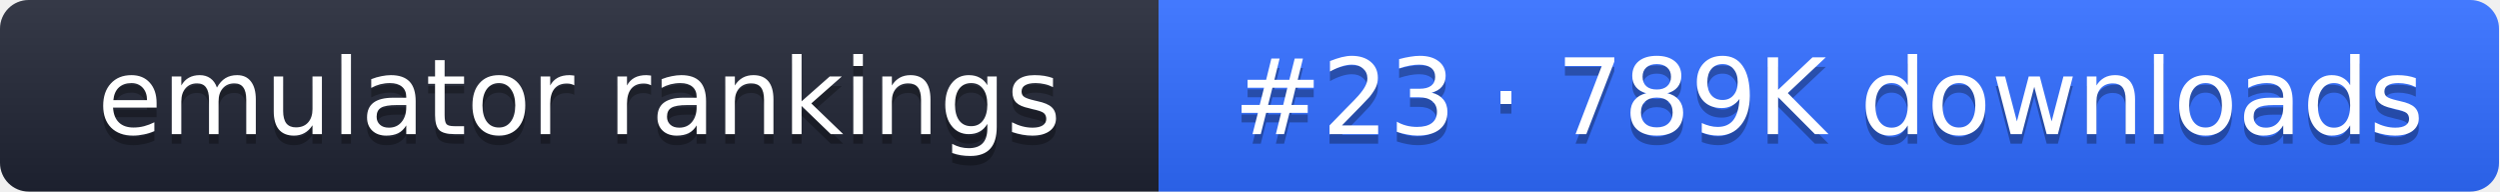
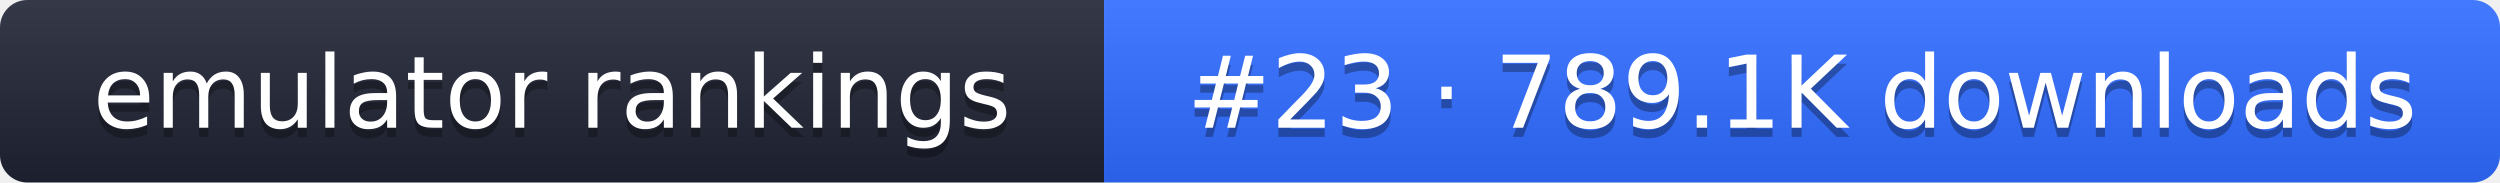
- <svg xmlns="http://www.w3.org/2000/svg" width="261" height="20" role="img" aria-label="emulator rankings: #23 · 789K downloads">
+ <svg xmlns="http://www.w3.org/2000/svg" width="274" height="20" role="img" aria-label="emulator rankings: #23 · 789.1K downloads">
  <linearGradient id="g" x2="0" y2="100%">
    <stop offset="0" stop-color="#fff" stop-opacity=".1" />
    <stop offset="1" stop-opacity=".1" />
  </linearGradient>
  <clipPath id="r">
-     <rect width="261" height="20" rx="3" fill="#fff" />
+     <rect width="274" height="20" rx="3" fill="#fff" />
  </clipPath>
  <g clip-path="url(#r)">
    <rect width="121" height="20" fill="#1f2433" />
-     <rect x="121" width="140" height="20" fill="#2f6bff" />
-     <rect width="261" height="20" fill="url(#g)" />
+     <rect x="121" width="153" height="20" fill="#2f6bff" />
+     <rect width="274" height="20" fill="url(#g)" />
  </g>
  <g fill="#fff" text-anchor="middle" font-family="Verdana,DejaVu Sans,sans-serif" font-size="11">
    <text x="60.5" y="15" fill="#010101" fill-opacity=".3">emulator rankings</text>
    <text x="60.5" y="14">emulator rankings</text>
-     <text x="191" y="15" fill="#010101" fill-opacity=".3">#23 · 789K downloads</text>
-     <text x="191" y="14">#23 · 789K downloads</text>
+     <text x="197.5" y="15" fill="#010101" fill-opacity=".3">#23 · 789.1K downloads</text>
+     <text x="197.5" y="14">#23 · 789.1K downloads</text>
  </g>
</svg>
